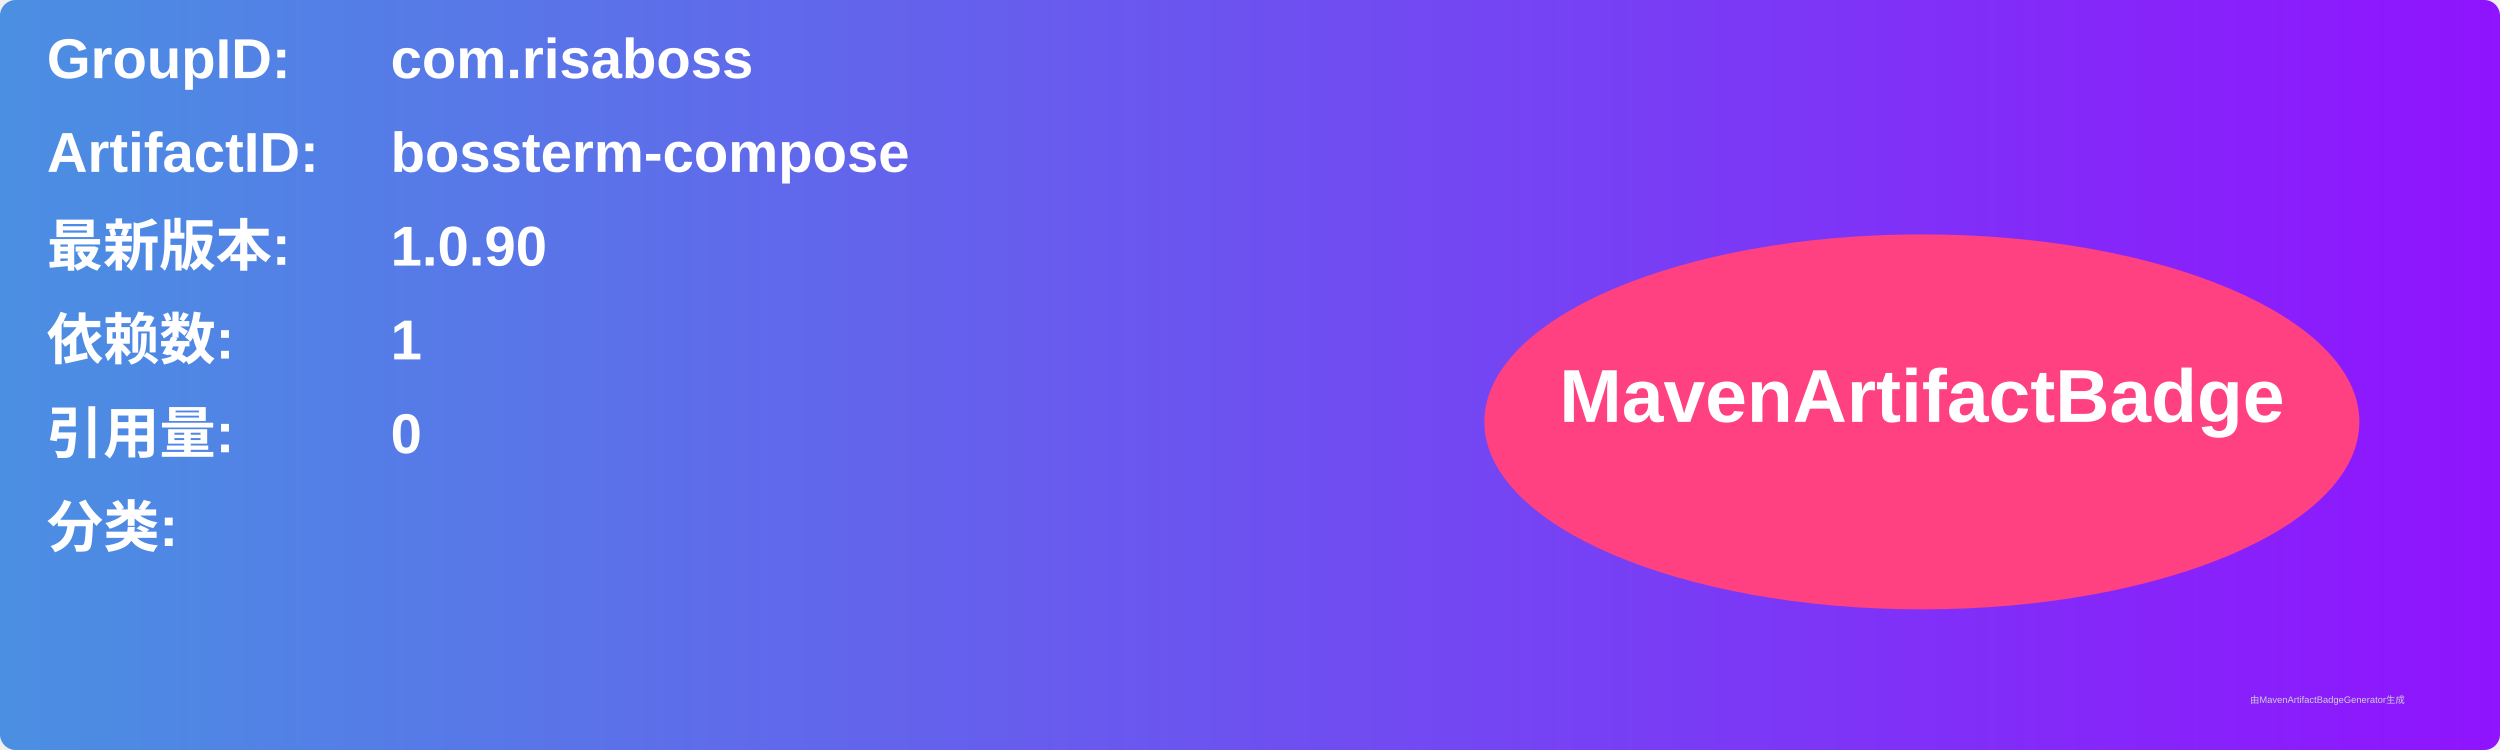
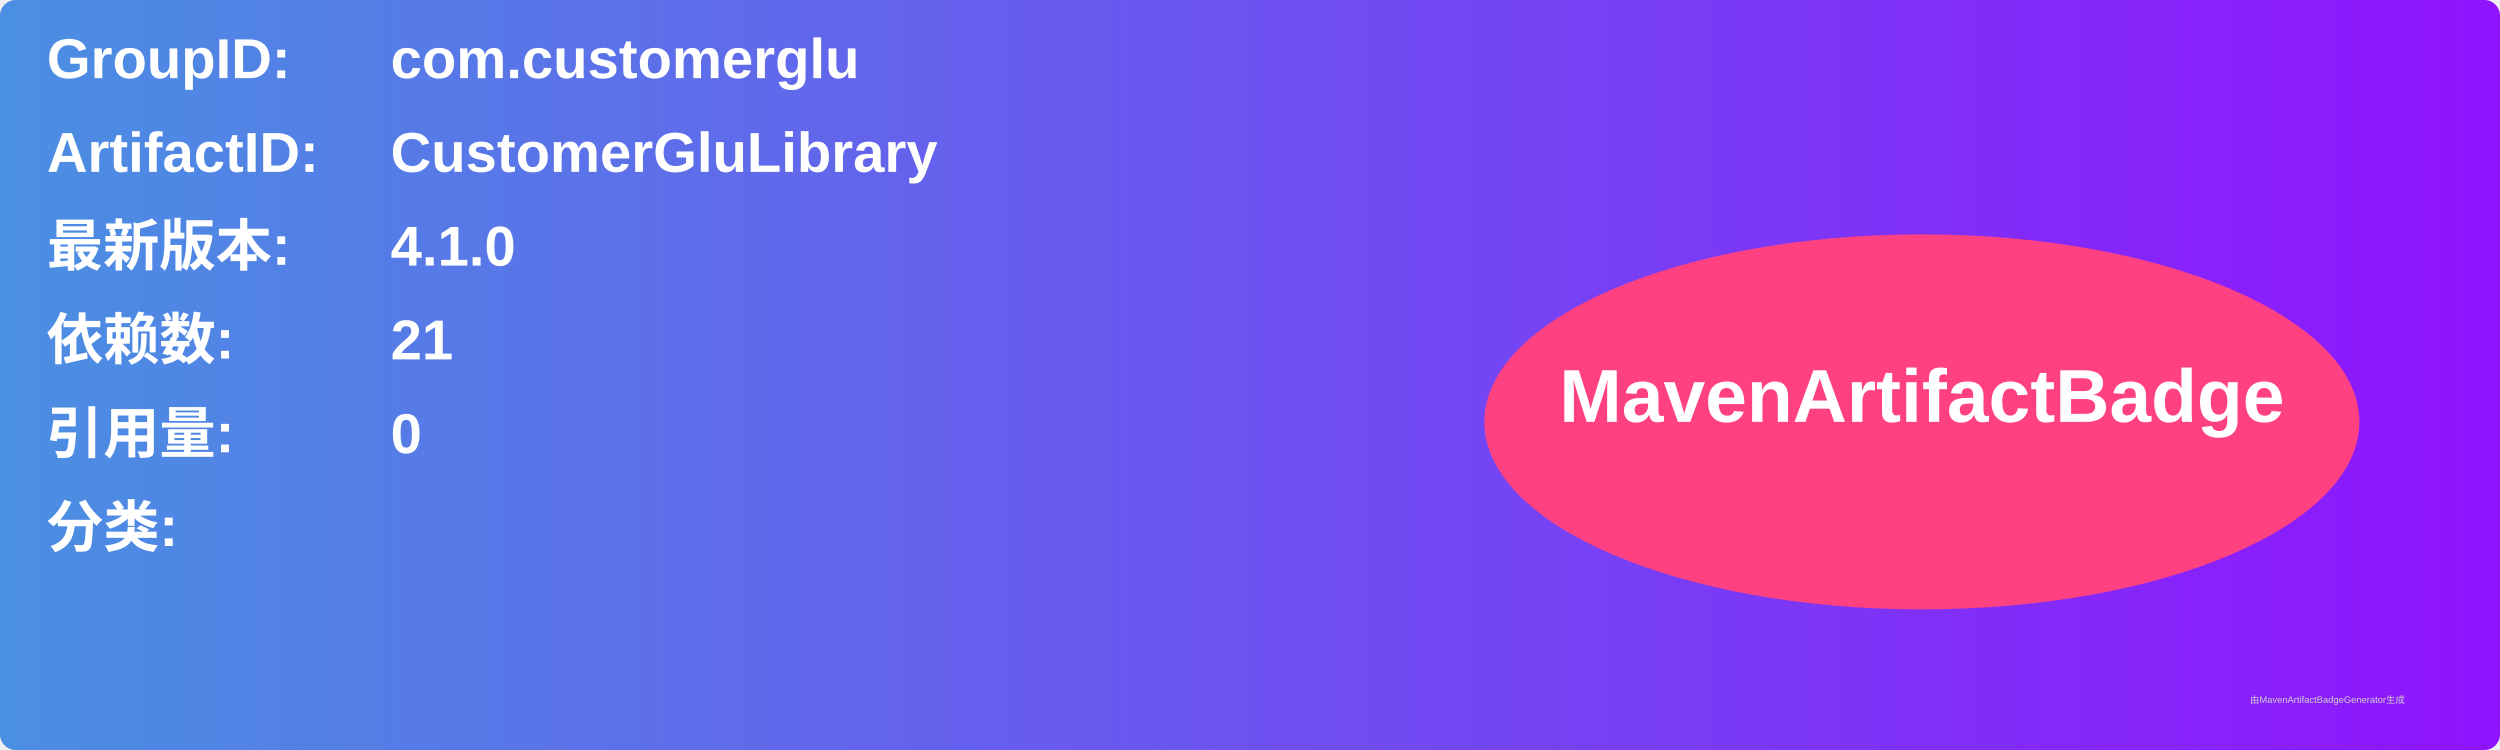
<svg xmlns="http://www.w3.org/2000/svg" width="800" height="240" viewBox="0 0 800 240">
  <linearGradient id="grad" x1="0%" y1="0%" x2="100%" y2="0%">
    <stop offset="0%" stop-color="#4a90e2" />
    <stop offset="100%" stop-color="#9013fe" />
  </linearGradient>
  <rect width="100%" height="100%" rx="5" ry="5" fill="url(#grad)" />
  <g transform="translate(15, 15)">
    <text x="0" y="10" font-family="Arial" font-size="18" fill="white" font-weight="bold" width="260">GroupID:</text>
-     <text x="110" y="10" font-family="Arial" font-size="18" fill="white" font-weight="bold" width="460">com.risaboss</text>
+     <text x="110" y="10" font-family="Arial" font-size="18" fill="white" font-weight="bold" width="460">com.customerglu</text>
    <text x="0" y="40" font-family="Arial" font-size="18" fill="white" font-weight="bold" width="260">ArtifactID:</text>
-     <text x="110" y="40" font-family="Arial" font-size="18" fill="white" font-weight="bold" width="460">bossterm-compose</text>
+     <text x="110" y="40" font-family="Arial" font-size="18" fill="white" font-weight="bold" width="460">CustomerGluLibrary</text>
    <text x="0" y="70" font-family="Arial" font-size="18" fill="white" font-weight="bold">最新版本:</text>
    <text x="110" y="70" font-family="Arial" font-size="18" fill="white" font-weight="bold">
-       <tspan font-weight="bold">1.0.90</tspan>
+       <tspan font-weight="bold">4.1.0</tspan>
    </text>
    <text x="0" y="100" font-family="Arial" font-size="18" fill="white" font-weight="bold">依赖数: </text>
    <text x="110" y="100" font-family="Arial" font-size="18" fill="white">
-       <tspan font-weight="bold">1</tspan>
+       <tspan font-weight="bold">21</tspan>
    </text>
    <text x="0" y="130" font-family="Arial" font-size="18" fill="white" font-weight="bold">引用量: </text>
    <text x="110" y="130" font-family="Arial" font-size="18" fill="white">
      <tspan font-weight="bold">0</tspan>
    </text>
    <text x="0" y="160" font-family="Arial" font-size="18" fill="white" font-weight="bold">分类:</text>
    <text x="10" y="190" font-family="Arial" font-size="10" fill="white">
      <tspan font-weight="bold" />
    </text>
    <ellipse cx="600" cy="120" rx="140" ry="60" fill="#ff4081" />
    <text x="600" y="120" text-anchor="middle" font-family="Arial" font-size="24" fill="white" font-weight="bold">MavenArtifactBadge</text>
  </g>
  <text x="720" y="225" font-family="Arial" font-size="3" fill="#d0d0d0">由MavenArtifactBadgeGenerator生成</text>
</svg>
